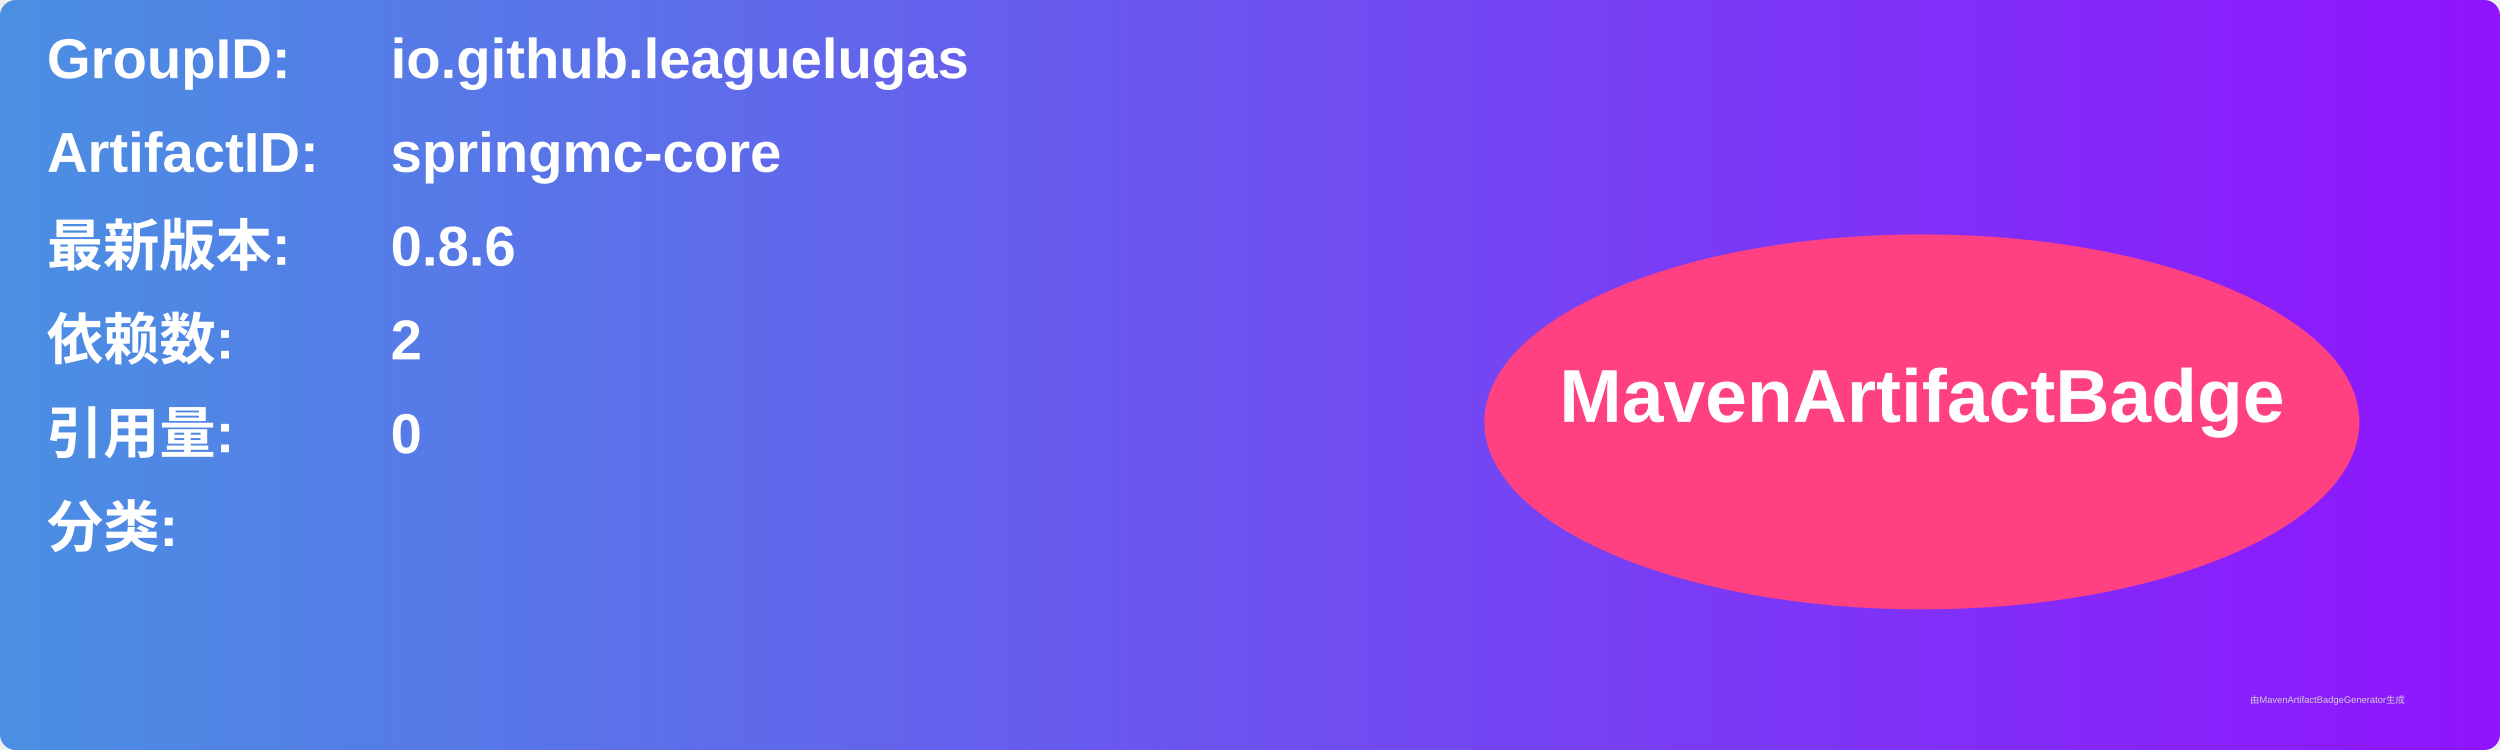
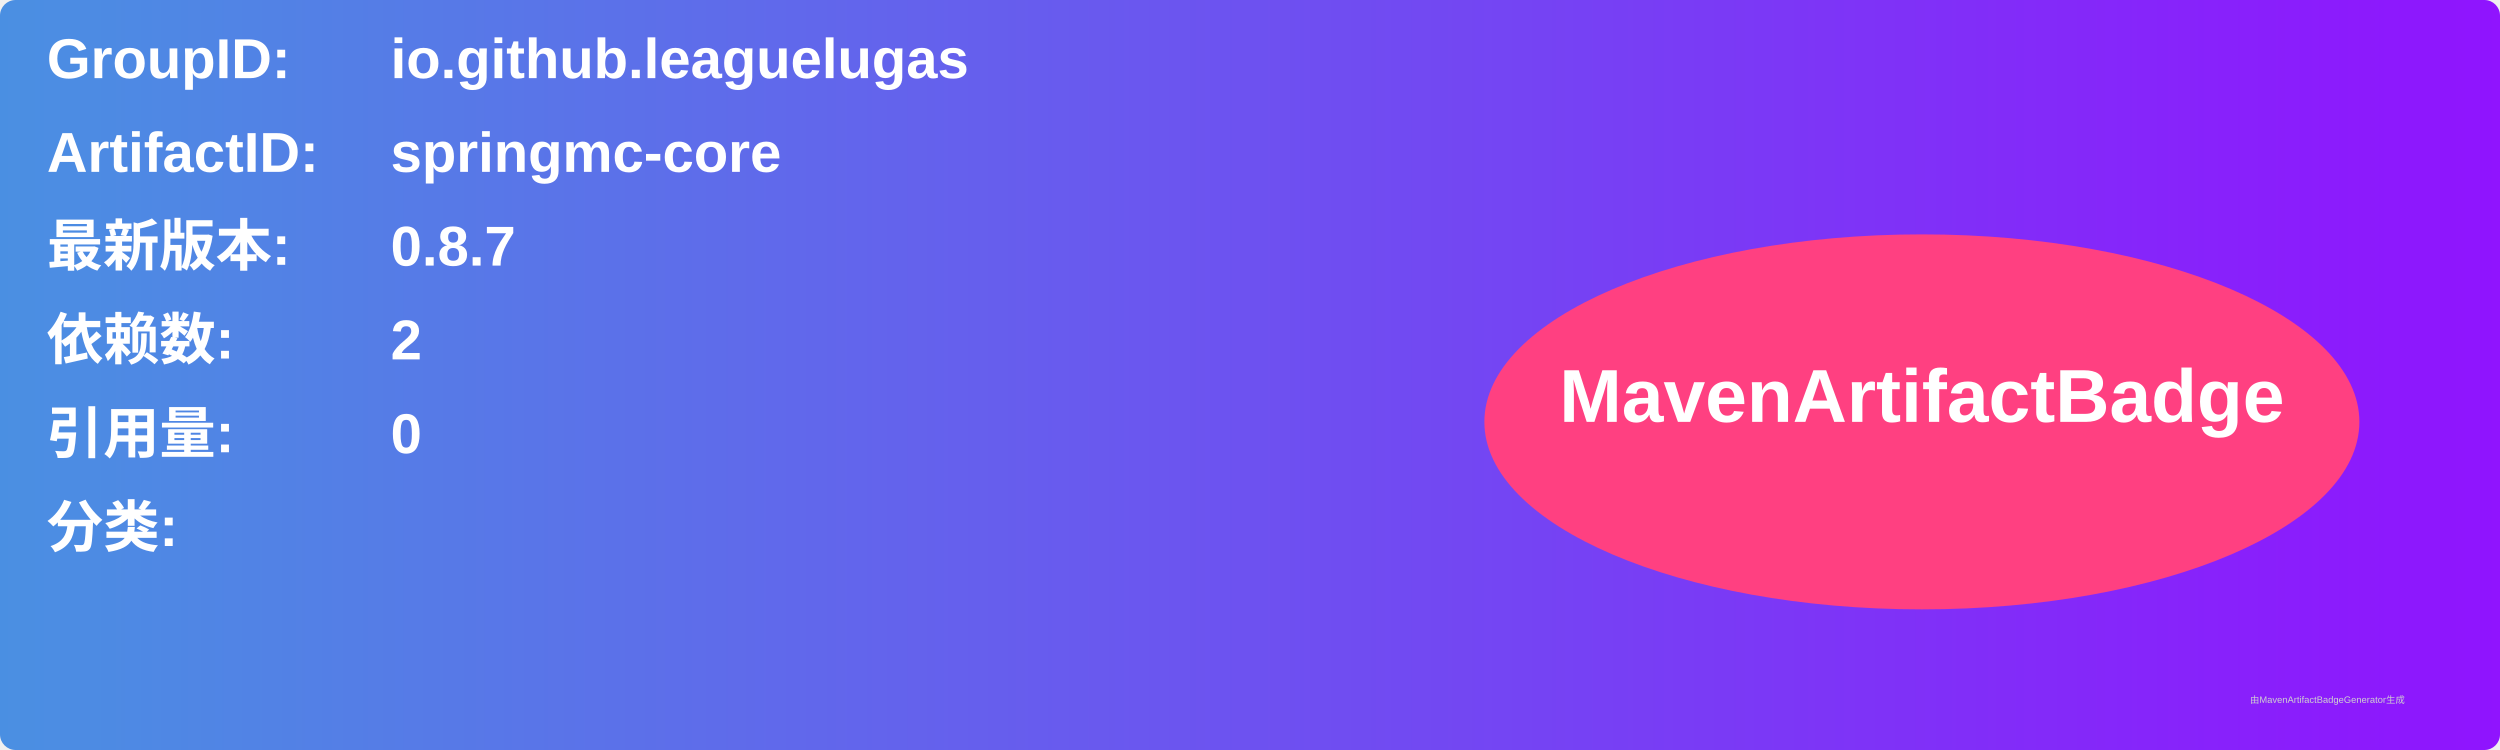
<svg xmlns="http://www.w3.org/2000/svg" width="800" height="240" viewBox="0 0 800 240">
  <linearGradient id="grad" x1="0%" y1="0%" x2="100%" y2="0%">
    <stop offset="0%" stop-color="#4a90e2" />
    <stop offset="100%" stop-color="#9013fe" />
  </linearGradient>
  <rect width="100%" height="100%" rx="5" ry="5" fill="url(#grad)" />
  <g transform="translate(15, 15)">
    <text x="0" y="10" font-family="Arial" font-size="18" fill="white" font-weight="bold" width="260">GroupID:</text>
    <text x="110" y="10" font-family="Arial" font-size="18" fill="white" font-weight="bold" width="460">io.github.leaguelugas</text>
    <text x="0" y="40" font-family="Arial" font-size="18" fill="white" font-weight="bold" width="260">ArtifactID:</text>
    <text x="110" y="40" font-family="Arial" font-size="18" fill="white" font-weight="bold" width="460">springmc-core</text>
    <text x="0" y="70" font-family="Arial" font-size="18" fill="white" font-weight="bold">最新版本:</text>
    <text x="110" y="70" font-family="Arial" font-size="18" fill="white" font-weight="bold">
-       <tspan font-weight="bold">0.8.6</tspan>
+       <tspan font-weight="bold">0.8.7</tspan>
    </text>
    <text x="0" y="100" font-family="Arial" font-size="18" fill="white" font-weight="bold">依赖数: </text>
    <text x="110" y="100" font-family="Arial" font-size="18" fill="white">
      <tspan font-weight="bold">2</tspan>
    </text>
    <text x="0" y="130" font-family="Arial" font-size="18" fill="white" font-weight="bold">引用量: </text>
    <text x="110" y="130" font-family="Arial" font-size="18" fill="white">
      <tspan font-weight="bold">0</tspan>
    </text>
    <text x="0" y="160" font-family="Arial" font-size="18" fill="white" font-weight="bold">分类:</text>
    <text x="10" y="190" font-family="Arial" font-size="10" fill="white">
      <tspan font-weight="bold" />
    </text>
    <ellipse cx="600" cy="120" rx="140" ry="60" fill="#ff4081" />
    <text x="600" y="120" text-anchor="middle" font-family="Arial" font-size="24" fill="white" font-weight="bold">MavenArtifactBadge</text>
  </g>
  <text x="720" y="225" font-family="Arial" font-size="3" fill="#d0d0d0">由MavenArtifactBadgeGenerator生成</text>
</svg>
